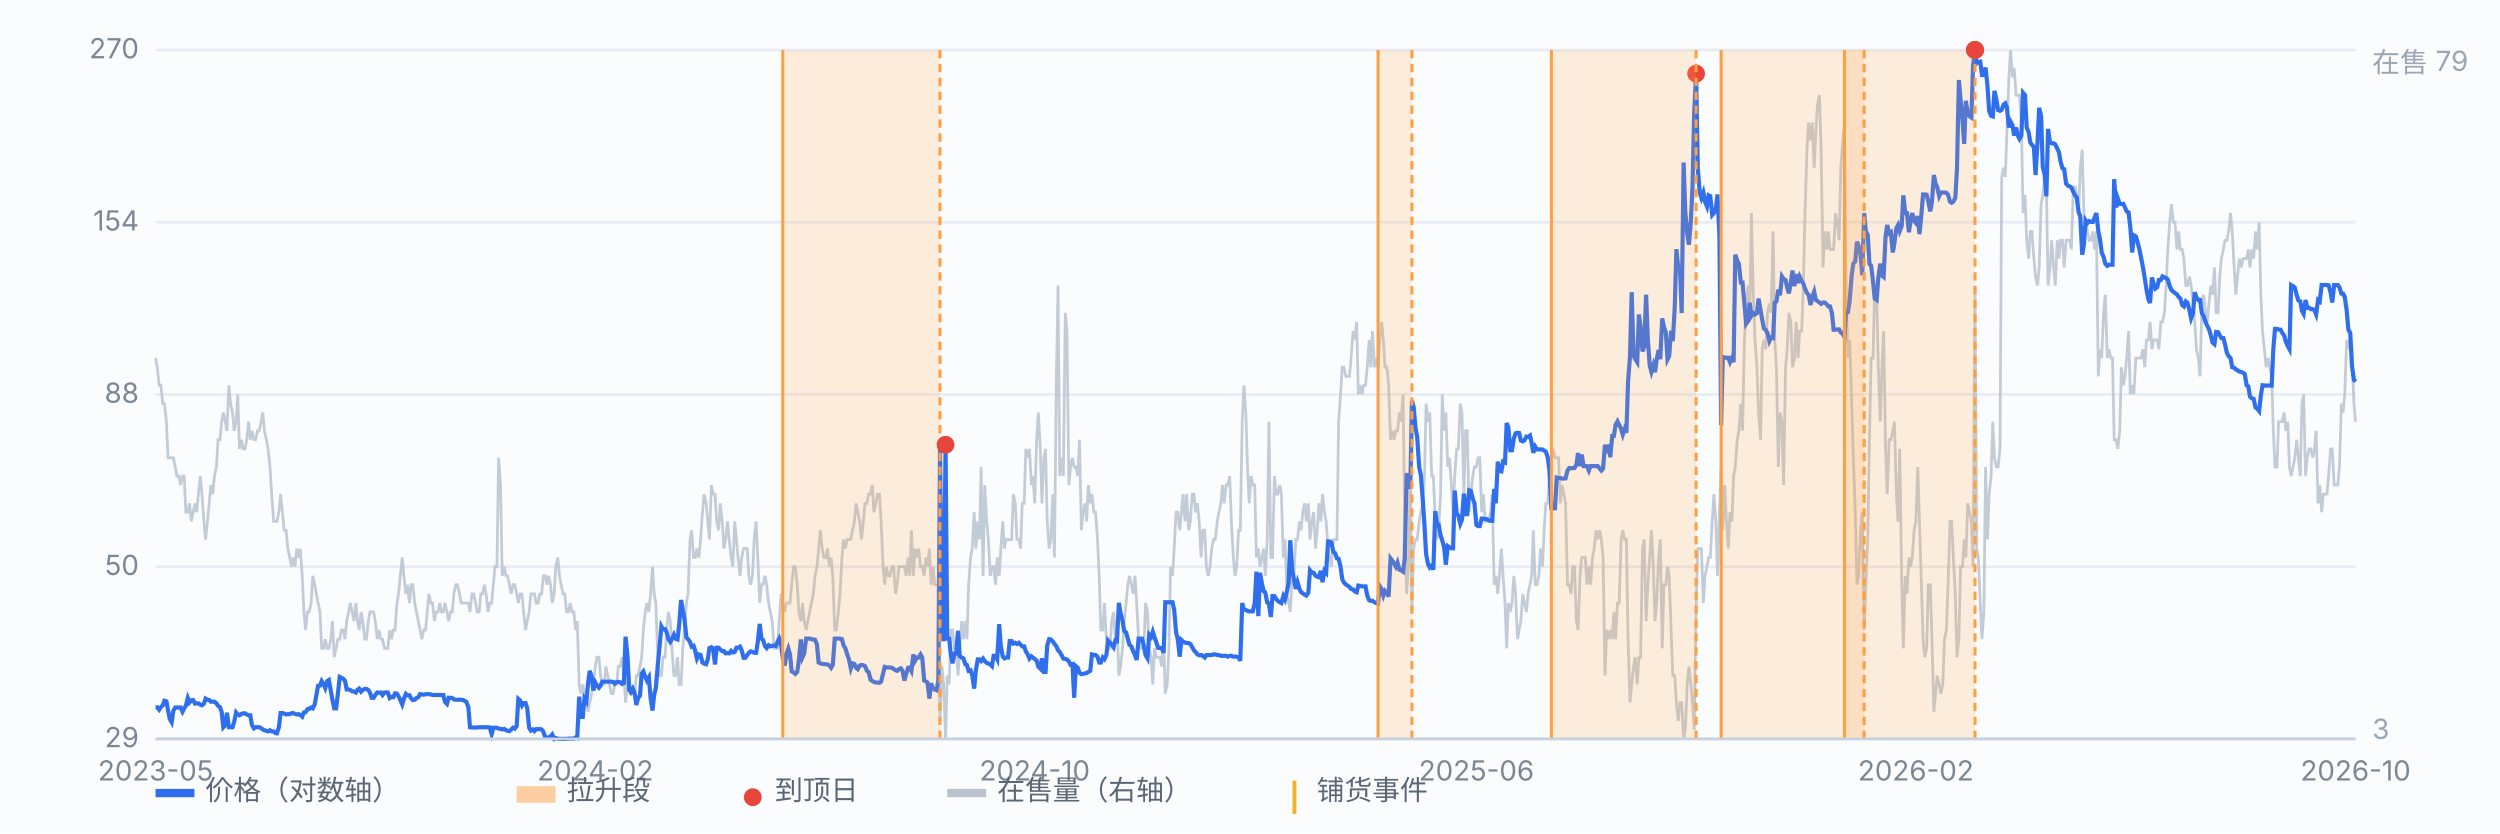
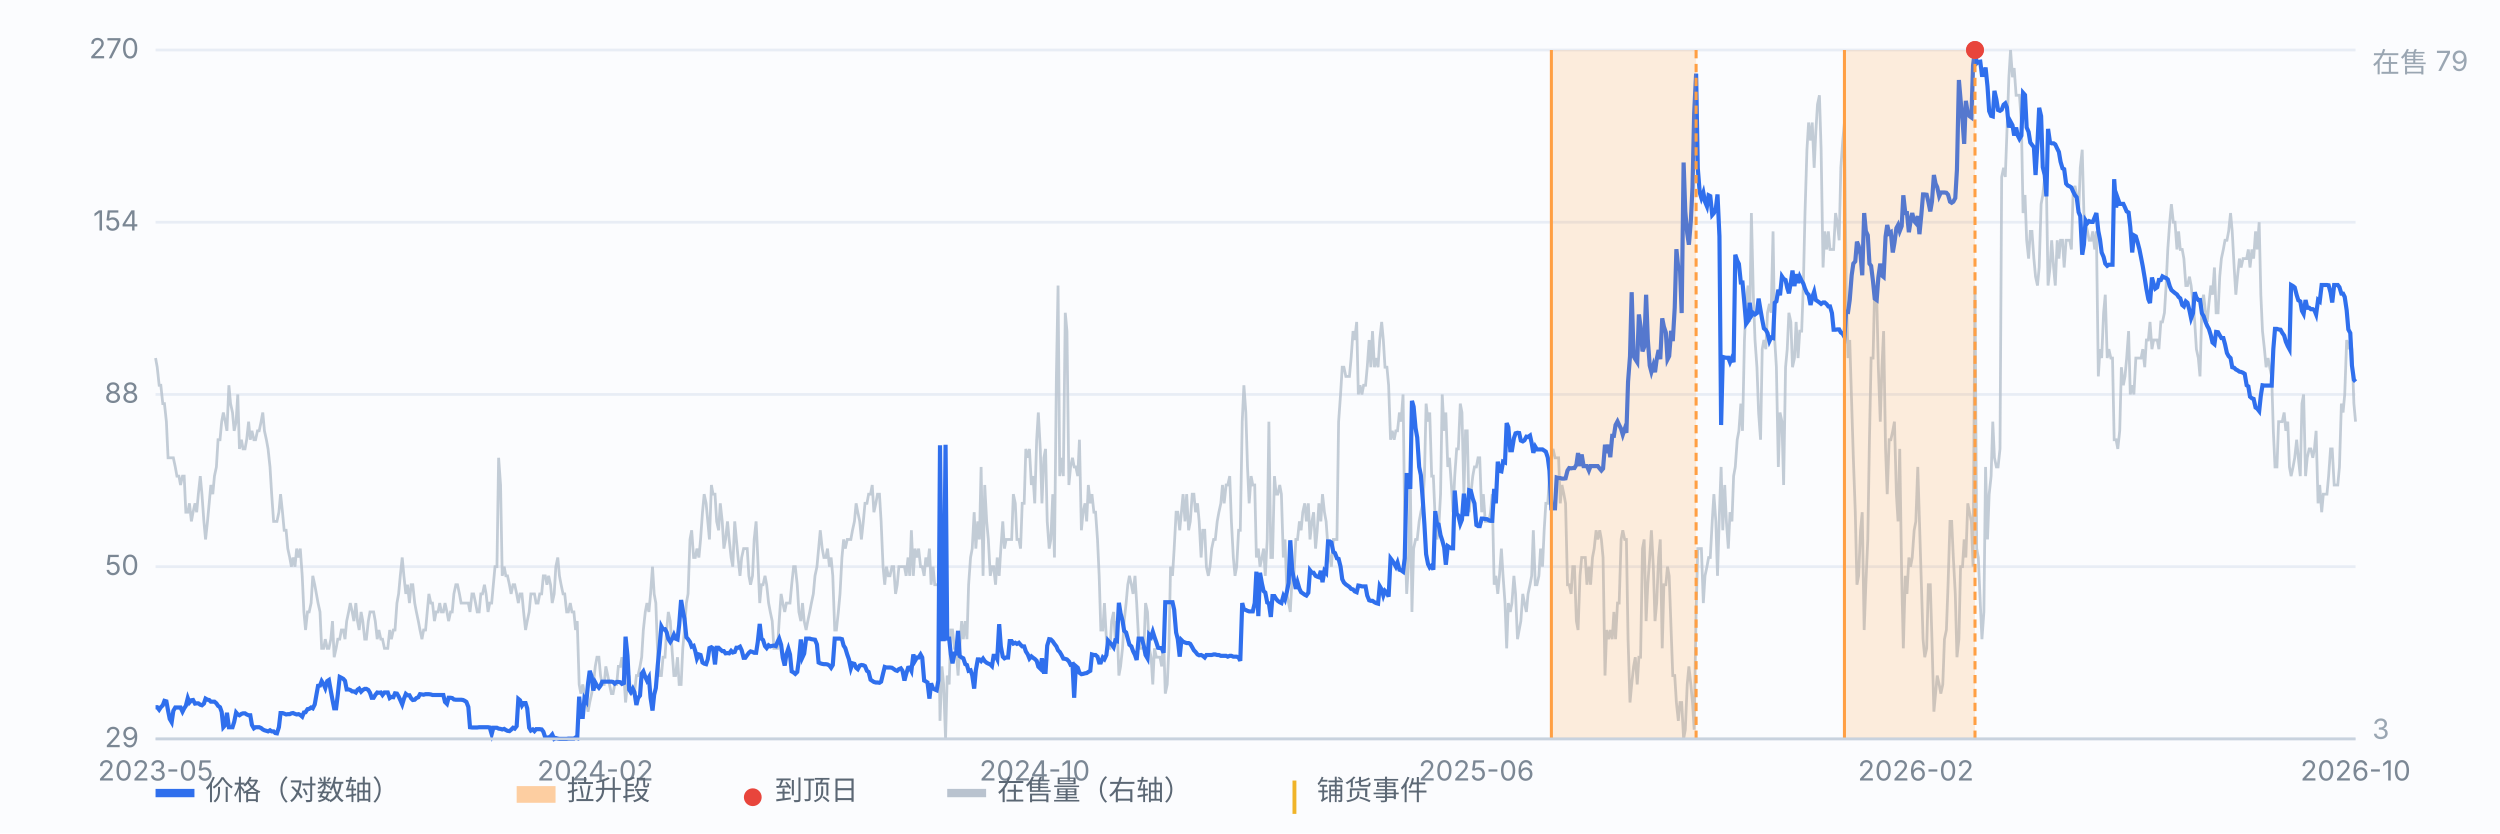
<svg xmlns="http://www.w3.org/2000/svg" viewBox="0 0 900 300" preserveAspectRatio="xMidYMid meet" style="width:100%;max-width:900px;height:auto;display:block" font-family="-apple-system,Segoe UI,Microsoft YaHei,sans-serif" font-size="10">
  <rect x="0" y="0" width="900" height="300" fill="#fbfcfe" />
  <line x1="56" y1="266.0" x2="848" y2="266.0" stroke="#e8edf5" stroke-width="1" />
  <text x="50" y="269.0" text-anchor="end" fill="#7b8794">29</text>
  <line x1="56" y1="204.0" x2="848" y2="204.0" stroke="#e8edf5" stroke-width="1" />
  <text x="50" y="207.0" text-anchor="end" fill="#7b8794">50</text>
  <line x1="56" y1="142.0" x2="848" y2="142.0" stroke="#e8edf5" stroke-width="1" />
  <text x="50" y="145.0" text-anchor="end" fill="#7b8794">88</text>
  <line x1="56" y1="80.0" x2="848" y2="80.0" stroke="#e8edf5" stroke-width="1" />
  <text x="50" y="83.0" text-anchor="end" fill="#7b8794">154</text>
  <line x1="56" y1="18.0" x2="848" y2="18.0" stroke="#e8edf5" stroke-width="1" />
  <text x="50" y="21.0" text-anchor="end" fill="#7b8794">270</text>
  <path d="M56.0 128.9 L56.6 132.2 L57.3 138.7 L57.9 138.7 L58.6 145.3 L59.2 145.3 L59.9 151.8 L60.5 164.8 L61.1 164.8 L61.8 164.8 L62.4 164.8 L63.1 168.1 L63.7 171.4 L64.4 171.4 L65.0 174.6 L65.7 171.4 L66.3 171.4 L66.9 184.4 L67.6 184.4 L68.2 181.2 L68.9 187.7 L69.5 184.4 L70.2 181.2 L70.8 184.4 L71.4 177.9 L72.1 171.4 L72.7 177.9 L73.4 187.7 L74.0 194.2 L74.7 187.7 L75.3 181.2 L75.9 174.6 L76.6 177.9 L77.2 171.4 L77.9 168.1 L78.5 158.3 L79.2 158.3 L79.8 151.8 L80.4 148.5 L81.1 151.8 L81.7 155.1 L82.4 138.7 L83.0 145.3 L83.7 148.5 L84.3 155.1 L85.0 151.8 L85.6 142.0 L86.2 161.6 L86.9 158.3 L87.5 161.6 L88.2 161.6 L88.8 158.3 L89.5 151.8 L90.1 158.3 L90.7 155.1 L91.4 158.3 L92.0 158.3 L92.7 155.1 L93.3 155.1 L94.0 151.8 L94.6 148.5 L95.2 155.1 L95.9 158.3 L96.5 161.6 L97.2 168.1 L97.8 177.9 L98.5 187.7 L99.1 187.7 L99.7 187.7 L100.4 184.4 L101.0 177.9 L101.7 184.4 L102.3 190.9 L103.0 190.9 L103.6 197.5 L104.3 200.7 L104.9 204.0 L105.5 200.7 L106.2 204.0 L106.8 197.5 L107.5 200.7 L108.1 197.5 L108.8 207.3 L109.4 220.3 L110.0 226.8 L110.7 220.3 L111.3 220.3 L112.0 217.1 L112.6 207.3 L113.3 210.5 L113.9 213.8 L114.5 217.1 L115.2 220.3 L115.8 233.4 L116.5 233.4 L117.1 230.1 L117.8 233.4 L118.4 233.4 L119.1 230.1 L119.7 223.6 L120.3 236.6 L121.0 233.4 L121.6 230.1 L122.3 230.1 L122.9 226.8 L123.6 226.8 L124.2 230.1 L124.8 223.6 L125.5 220.3 L126.1 217.1 L126.8 220.3 L127.4 223.6 L128.1 217.1 L128.7 223.6 L129.3 226.8 L130.0 220.3 L130.6 223.6 L131.3 230.1 L131.9 230.1 L132.6 223.6 L133.2 220.3 L133.8 220.3 L134.5 220.3 L135.1 223.6 L135.8 230.1 L136.4 226.8 L137.1 230.1 L137.7 230.1 L138.4 233.4 L139.0 233.4 L139.6 233.4 L140.3 226.8 L140.9 230.1 L141.6 226.8 L142.2 226.8 L142.9 217.1 L143.5 213.8 L144.1 207.3 L144.8 200.7 L145.4 207.3 L146.1 213.8 L146.7 210.5 L147.4 217.1 L148.0 210.5 L148.6 210.5 L149.3 217.1 L149.9 220.3 L150.6 223.6 L151.2 226.8 L151.9 230.1 L152.5 226.8 L153.2 226.8 L153.8 220.3 L154.4 213.8 L155.1 217.1 L155.7 217.1 L156.4 223.6 L157.0 220.3 L157.7 220.3 L158.3 217.1 L158.9 220.3 L159.6 220.3 L160.2 217.1 L160.9 220.3 L161.5 223.6 L162.2 220.3 L162.8 220.3 L163.4 213.8 L164.1 210.5 L164.7 210.5 L165.4 213.8 L166.0 217.1 L166.7 217.1 L167.3 217.1 L167.9 217.1 L168.6 217.1 L169.2 220.3 L169.9 213.8 L170.5 213.8 L171.2 217.1 L171.8 220.3 L172.5 220.3 L173.1 213.8 L173.7 213.8 L174.4 210.5 L175.0 213.8 L175.7 220.3 L176.3 217.1 L177.0 217.1 L177.6 210.5 L178.2 204.0 L178.9 204.0 L179.5 164.8 L180.2 174.6 L180.8 207.3 L181.5 204.0 L182.1 207.3 L182.7 207.3 L183.4 210.5 L184.0 213.8 L184.7 210.5 L185.3 210.5 L186.0 213.8 L186.6 217.1 L187.2 213.8 L187.9 213.8 L188.5 220.3 L189.2 226.8 L189.8 223.6 L190.5 220.3 L191.1 213.8 L191.8 213.8 L192.4 213.8 L193.0 217.1 L193.7 217.1 L194.3 213.8 L195.0 213.8 L195.6 207.3 L196.3 207.3 L196.9 210.5 L197.5 207.3 L198.2 210.5 L198.8 217.1 L199.5 213.8 L200.1 204.0 L200.8 200.7 L201.4 207.3 L202.0 210.5 L202.7 213.8 L203.3 213.8 L204.0 220.3 L204.6 220.3 L205.3 217.1 L205.9 220.3 L206.6 220.3 L207.2 226.8 L207.8 223.6 L208.5 246.4 L209.1 249.7 L209.8 246.4 L210.4 249.7 L211.1 252.9 L211.7 256.2 L212.3 252.9 L213.0 249.7 L213.6 246.4 L214.3 239.9 L214.9 236.6 L215.6 236.6 L216.2 243.2 L216.8 246.4 L217.5 246.4 L218.1 239.9 L218.8 243.2 L219.4 246.4 L220.1 249.7 L220.7 249.7 L221.3 246.4 L222.0 246.4 L222.6 239.9 L223.3 239.9 L223.9 236.6 L224.6 243.2 L225.2 252.9 L225.9 246.4 L226.5 243.2 L227.1 249.7 L227.8 249.7 L228.4 249.7 L229.1 243.2 L229.7 243.2 L230.4 239.9 L231.0 236.6 L231.6 226.8 L232.3 220.3 L232.9 217.1 L233.6 220.3 L234.2 213.8 L234.9 204.0 L235.5 213.8 L236.1 217.1 L236.8 236.6 L237.4 243.2 L238.1 243.2 L238.7 236.6 L239.4 236.6 L240.0 226.8 L240.6 220.3 L241.3 223.6 L241.9 233.4 L242.6 243.2 L243.2 243.2 L243.9 236.6 L244.5 246.4 L245.2 246.4 L245.8 233.4 L246.4 226.8 L247.1 217.1 L247.7 213.8 L248.4 194.2 L249.0 190.9 L249.7 200.7 L250.3 200.7 L250.9 197.5 L251.6 200.7 L252.2 194.2 L252.9 184.4 L253.5 177.9 L254.2 181.2 L254.8 187.7 L255.4 194.2 L256.1 174.6 L256.7 177.9 L257.4 177.9 L258.0 187.7 L258.7 190.9 L259.3 181.2 L260.0 187.7 L260.6 197.5 L261.2 194.2 L261.9 187.7 L262.5 194.2 L263.2 200.7 L263.8 204.0 L264.5 187.7 L265.1 194.2 L265.7 200.7 L266.4 207.3 L267.0 200.7 L267.7 197.5 L268.3 197.5 L269.0 197.5 L269.6 207.3 L270.2 210.5 L270.9 207.3 L271.5 194.2 L272.2 187.7 L272.8 200.7 L273.5 217.1 L274.1 210.5 L274.7 210.5 L275.4 207.3 L276.0 210.5 L276.7 217.1 L277.3 220.3 L278.0 223.6 L278.6 233.4 L279.3 233.4 L279.9 233.4 L280.5 223.6 L281.2 213.8 L281.8 217.1 L282.5 220.3 L283.1 217.1 L283.8 217.1 L284.4 217.1 L285.0 210.5 L285.7 204.0 L286.3 204.0 L287.0 210.5 L287.6 220.3 L288.3 223.6 L288.9 217.1 L289.5 223.6 L290.2 226.8 L290.8 223.6 L291.5 220.3 L292.1 217.1 L292.8 213.8 L293.4 207.3 L294.1 204.0 L294.7 197.5 L295.3 190.9 L296.0 197.5 L296.6 200.7 L297.3 200.7 L297.9 197.5 L298.6 204.0 L299.2 200.7 L299.8 207.3 L300.5 226.8 L301.1 226.8 L301.8 220.3 L302.4 213.8 L303.1 200.7 L303.7 194.2 L304.3 197.5 L305.0 194.2 L305.6 194.2 L306.3 194.2 L306.9 190.9 L307.6 187.7 L308.2 181.2 L308.8 184.4 L309.5 187.7 L310.1 194.2 L310.8 187.7 L311.4 181.2 L312.1 181.2 L312.7 177.9 L313.4 177.9 L314.0 174.6 L314.6 184.4 L315.3 181.2 L315.9 177.9 L316.6 177.9 L317.2 187.7 L317.9 204.0 L318.5 210.5 L319.1 204.0 L319.8 207.3 L320.4 207.3 L321.1 204.0 L321.7 204.0 L322.4 213.8 L323.0 210.5 L323.6 204.0 L324.3 204.0 L324.9 204.0 L325.6 204.0 L326.2 207.3 L326.9 200.7 L327.5 207.3 L328.1 190.9 L328.8 207.3 L329.4 197.5 L330.1 200.7 L330.7 197.5 L331.4 204.0 L332.0 204.0 L332.7 207.3 L333.3 200.7 L333.9 204.0 L334.6 197.5 L335.2 210.5 L335.9 204.0 L336.5 210.5 L337.2 210.5 L337.8 210.5 L338.4 259.5 L339.1 239.9 L339.7 246.4 L340.4 266.0 L341.0 243.2 L341.7 246.4 L342.3 226.8 L342.9 226.8 L343.6 233.4 L344.2 233.4 L344.9 243.2 L345.5 233.4 L346.2 223.6 L346.8 230.1 L347.5 223.6 L348.1 230.1 L348.7 210.5 L349.4 200.7 L350.0 197.5 L350.7 184.4 L351.3 197.5 L352.0 187.7 L352.6 194.2 L353.2 168.1 L353.9 207.3 L354.5 174.6 L355.2 187.7 L355.8 194.2 L356.5 207.3 L357.1 204.0 L357.7 204.0 L358.4 210.5 L359.0 200.7 L359.7 207.3 L360.3 197.5 L361.0 187.7 L361.6 197.5 L362.2 194.2 L362.9 194.2 L363.5 194.2 L364.2 194.2 L364.8 177.9 L365.5 181.2 L366.1 194.2 L366.8 194.2 L367.4 197.5 L368.0 181.2 L368.7 181.2 L369.3 161.6 L370.0 164.8 L370.6 161.6 L371.3 174.6 L371.9 171.4 L372.5 181.2 L373.2 158.3 L373.8 148.5 L374.5 161.6 L375.1 181.2 L375.8 164.8 L376.4 161.6 L377.0 187.7 L377.7 197.5 L378.3 194.2 L379.0 177.9 L379.6 200.7 L380.3 135.5 L380.9 102.8 L381.5 171.4 L382.2 164.8 L382.8 171.4 L383.5 112.6 L384.1 119.2 L384.8 174.6 L385.4 168.1 L386.1 164.8 L386.7 168.1 L387.3 168.1 L388.0 171.4 L388.6 158.3 L389.3 190.9 L389.9 184.4 L390.6 181.2 L391.2 187.7 L391.8 174.6 L392.5 181.2 L393.1 177.9 L393.8 184.4 L394.4 184.4 L395.1 194.2 L395.7 207.3 L396.3 226.8 L397.0 226.8 L397.6 217.1 L398.3 230.1 L398.9 233.4 L399.6 233.4 L400.2 223.6 L400.9 220.3 L401.5 230.1 L402.1 223.6 L402.8 243.2 L403.4 239.9 L404.1 233.4 L404.7 223.6 L405.4 217.1 L406.0 210.5 L406.6 207.3 L407.3 210.5 L407.9 213.8 L408.6 207.3 L409.2 217.1 L409.9 230.1 L410.5 233.4 L411.1 233.4 L411.8 233.4 L412.4 217.1 L413.1 220.3 L413.7 233.4 L414.4 236.6 L415.0 246.4 L415.6 233.4 L416.3 236.6 L416.9 236.6 L417.6 236.6 L418.2 239.9 L418.9 230.1 L419.5 249.7 L420.2 246.4 L420.8 233.4 L421.4 204.0 L422.1 207.3 L422.7 197.5 L423.4 184.4 L424.0 184.4 L424.7 190.9 L425.3 184.4 L425.9 177.9 L426.6 187.7 L427.2 177.9 L427.9 190.9 L428.5 187.7 L429.2 177.9 L429.8 177.9 L430.4 184.4 L431.1 181.2 L431.7 187.7 L432.4 200.7 L433.0 190.9 L433.7 190.9 L434.3 204.0 L435.0 207.3 L435.6 204.0 L436.2 197.5 L436.9 194.2 L437.5 194.2 L438.2 187.7 L438.8 184.4 L439.5 181.2 L440.1 174.6 L440.7 181.2 L441.4 174.6 L442.0 174.6 L442.7 171.4 L443.3 187.7 L444.0 200.7 L444.6 207.3 L445.2 204.0 L445.9 190.9 L446.5 190.9 L447.2 151.8 L447.8 138.7 L448.5 148.5 L449.1 168.1 L449.7 181.2 L450.4 171.4 L451.0 174.6 L451.7 174.6 L452.3 200.7 L453.0 197.5 L453.6 204.0 L454.3 200.7 L454.9 197.5 L455.5 207.3 L456.2 194.2 L456.8 151.8 L457.5 200.7 L458.1 200.7 L458.8 171.4 L459.4 177.9 L460.0 177.9 L460.7 174.6 L461.3 177.9 L462.0 200.7 L462.6 194.2 L463.3 213.8 L463.9 217.1 L464.5 220.3 L465.2 207.3 L465.8 207.3 L466.5 194.2 L467.1 194.2 L467.8 187.7 L468.4 190.9 L469.0 184.4 L469.7 181.2 L470.3 187.7 L471.0 181.2 L471.6 194.2 L472.3 187.7 L472.9 184.4 L473.6 197.5 L474.2 190.9 L474.8 181.2 L475.5 187.7 L476.1 177.9 L476.8 184.4 L477.4 187.7 L478.1 197.5 L478.7 200.7 L479.3 204.0 L480.0 194.2 L480.6 194.2 L481.3 194.2 L481.9 151.8 L482.6 142.0 L483.2 132.2 L483.8 132.2 L484.5 135.5 L485.1 135.5 L485.8 135.5 L486.4 128.9 L487.1 119.2 L487.7 122.4 L488.4 115.9 L489.0 142.0 L489.6 138.7 L490.3 142.0 L490.9 138.7 L491.6 138.7 L492.2 132.2 L492.9 122.4 L493.5 132.2 L494.1 119.2 L494.8 132.2 L495.4 128.9 L496.1 132.2 L496.7 122.4 L497.4 115.9 L498.0 122.4 L498.6 132.2 L499.3 132.2 L499.9 138.7 L500.6 158.3 L501.2 155.1 L501.9 158.3 L502.5 155.1 L503.1 155.1 L503.8 148.5 L504.4 151.8 L505.1 142.0 L505.7 187.7 L506.4 213.8 L507.0 204.0 L507.7 171.4 L508.3 220.3 L508.9 197.5 L509.6 194.2 L510.2 194.2 L510.9 187.7 L511.5 184.4 L512.2 181.2 L512.8 171.4 L513.4 145.3 L514.1 151.8 L514.7 148.5 L515.4 171.4 L516.0 171.4 L516.7 187.7 L517.3 194.2 L517.9 190.9 L518.6 177.9 L519.2 142.0 L519.9 155.1 L520.5 148.5 L521.2 168.1 L521.8 164.8 L522.5 174.6 L523.1 184.4 L523.7 171.4 L524.4 161.6 L525.0 161.6 L525.7 145.3 L526.3 148.5 L527.0 177.9 L527.6 155.1 L528.2 155.1 L528.9 184.4 L529.5 177.9 L530.2 171.4 L530.8 168.1 L531.5 168.1 L532.1 164.8 L532.7 164.8 L533.4 184.4 L534.0 177.9 L534.7 187.7 L535.3 187.7 L536.0 187.7 L536.6 184.4 L537.2 177.9 L537.9 210.5 L538.5 207.3 L539.2 213.8 L539.8 207.3 L540.5 197.5 L541.1 207.3 L541.8 217.1 L542.4 233.4 L543.0 217.1 L543.7 220.3 L544.3 217.1 L545.0 207.3 L545.6 213.8 L546.3 230.1 L546.9 226.8 L547.5 223.6 L548.2 213.8 L548.8 217.1 L549.5 220.3 L550.1 213.8 L550.8 210.5 L551.4 207.3 L552.0 190.9 L552.7 210.5 L553.3 210.5 L554.0 207.3 L554.6 197.5 L555.3 204.0 L555.9 190.9 L556.5 181.2 L557.2 181.2 L557.8 171.4 L558.5 164.8 L559.1 161.6 L559.8 164.8 L560.4 164.8 L561.1 164.8 L561.7 181.2 L562.3 174.6 L563.0 177.9 L563.6 181.2 L564.3 210.5 L564.9 210.5 L565.6 213.8 L566.2 204.0 L566.8 204.0 L567.5 223.6 L568.1 226.8 L568.8 207.3 L569.4 200.7 L570.1 200.7 L570.7 200.7 L571.3 210.5 L572.0 204.0 L572.6 210.5 L573.3 200.7 L573.9 197.5 L574.6 190.9 L575.2 194.2 L575.9 190.9 L576.5 194.2 L577.1 200.7 L577.8 243.2 L578.4 226.8 L579.1 230.1 L579.7 226.8 L580.4 230.1 L581.0 220.3 L581.6 230.1 L582.3 217.1 L582.9 217.1 L583.6 194.2 L584.2 190.9 L584.9 194.2 L585.5 194.2 L586.1 230.1 L586.8 252.9 L587.4 246.4 L588.1 239.9 L588.7 236.6 L589.4 246.4 L590.0 236.6 L590.6 236.6 L591.3 197.5 L591.9 194.2 L592.6 223.6 L593.2 210.5 L593.9 200.7 L594.5 190.9 L595.2 204.0 L595.8 223.6 L596.4 217.1 L597.1 200.7 L597.7 194.2 L598.4 233.4 L599.0 210.5 L599.7 210.5 L600.3 204.0 L600.9 207.3 L601.6 226.8 L602.2 243.2 L602.9 243.2 L603.5 252.9 L604.2 259.5 L604.8 252.9 L605.4 252.9 L606.1 266.0 L606.7 262.7 L607.4 246.4 L608.0 239.9 L608.7 246.4 L609.3 252.9 L609.9 262.7 L610.6 220.3 L611.2 197.5 L611.9 197.5 L612.5 197.5 L613.2 217.1 L613.8 207.3 L614.5 204.0 L615.1 200.7 L615.7 200.7 L616.4 187.7 L617.0 177.9 L617.7 187.7 L618.3 207.3 L619.0 184.4 L619.6 168.1 L620.2 190.9 L620.9 174.6 L621.5 187.7 L622.2 197.5 L622.8 184.4 L623.5 187.7 L624.1 171.4 L624.7 168.1 L625.4 158.3 L626.0 155.1 L626.7 145.3 L627.3 155.1 L628.0 122.4 L628.6 109.4 L629.3 102.8 L629.9 115.9 L630.5 76.7 L631.2 106.1 L631.8 122.4 L632.5 132.2 L633.1 148.5 L633.8 158.3 L634.4 125.7 L635.0 122.4 L635.7 125.7 L636.3 112.6 L637.0 109.4 L637.6 112.6 L638.3 83.3 L638.9 122.4 L639.5 132.2 L640.2 168.1 L640.8 148.5 L641.5 151.8 L642.1 174.6 L642.8 132.2 L643.4 125.7 L644.0 112.6 L644.7 115.9 L645.3 132.2 L646.0 128.9 L646.6 115.9 L647.3 128.9 L647.9 119.2 L648.6 119.2 L649.2 102.8 L649.8 76.7 L650.5 53.9 L651.1 44.1 L651.8 50.6 L652.4 44.1 L653.1 60.4 L653.7 47.4 L654.3 37.6 L655.0 34.3 L655.6 53.9 L656.3 96.3 L656.9 83.3 L657.6 89.8 L658.2 83.3 L658.8 89.8 L659.5 89.8 L660.1 89.8 L660.8 76.7 L661.4 80.0 L662.1 86.5 L662.7 60.4 L663.4 50.6 L664.0 44.1 L664.6 102.8 L665.3 128.9 L665.9 122.4 L666.6 145.3 L667.2 164.8 L667.9 184.4 L668.5 210.5 L669.1 207.3 L669.8 190.9 L670.4 184.4 L671.1 226.8 L671.7 210.5 L672.4 194.2 L673.0 158.3 L673.6 128.9 L674.3 128.9 L674.9 102.8 L675.6 106.1 L676.2 132.2 L676.9 151.8 L677.5 132.2 L678.1 119.2 L678.8 161.6 L679.4 177.9 L680.1 158.3 L680.7 158.3 L681.4 155.1 L682.0 151.8 L682.7 177.9 L683.3 187.7 L683.9 161.6 L684.6 207.3 L685.2 233.4 L685.9 207.3 L686.5 213.8 L687.2 200.7 L687.8 204.0 L688.4 200.7 L689.1 190.9 L689.7 187.7 L690.4 168.1 L691.0 187.7 L691.7 210.5 L692.3 230.1 L692.9 236.6 L693.6 233.4 L694.2 210.5 L694.9 210.5 L695.5 230.1 L696.2 256.2 L696.8 249.7 L697.4 243.2 L698.1 246.4 L698.7 249.7 L699.4 246.4 L700.0 230.1 L700.7 226.8 L701.3 210.5 L702.0 187.7 L702.6 187.7 L703.2 200.7 L703.9 213.8 L704.5 236.6 L705.2 230.1 L705.8 204.0 L706.5 204.0 L707.1 194.2 L707.7 200.7 L708.4 181.2 L709.0 184.4 L709.7 187.7 L710.3 204.0 L711.0 102.8 L711.6 197.5 L712.2 200.7 L712.9 217.1 L713.5 230.1 L714.2 220.3 L714.8 168.1 L715.5 194.2 L716.1 177.9 L716.8 171.4 L717.4 151.8 L718.0 164.8 L718.7 168.1 L719.3 168.1 L720.0 161.6 L720.6 63.7 L721.3 60.4 L721.9 63.7 L722.5 47.4 L723.2 27.8 L723.8 18.0 L724.5 27.8 L725.1 24.5 L725.8 34.3 L726.4 34.3 L727.0 34.3 L727.7 44.1 L728.3 76.7 L729.0 70.2 L729.6 86.5 L730.3 93.1 L730.9 83.3 L731.5 83.3 L732.2 93.1 L732.8 99.6 L733.5 102.8 L734.1 96.3 L734.8 73.5 L735.4 70.2 L736.1 63.7 L736.7 66.9 L737.3 102.8 L738.0 96.3 L738.6 86.5 L739.3 96.3 L739.9 102.8 L740.6 86.5 L741.2 93.1 L741.8 86.5 L742.5 86.5 L743.1 96.3 L743.8 86.5 L744.4 86.5 L745.1 86.5 L745.7 89.8 L746.3 70.2 L747.0 66.9 L747.6 70.2 L748.3 76.7 L748.9 60.4 L749.6 53.9 L750.2 76.7 L750.8 80.0 L751.5 83.3 L752.1 86.5 L752.8 86.5 L753.4 83.3 L754.1 89.8 L754.7 83.3 L755.4 135.5 L756.0 125.7 L756.6 128.9 L757.3 112.6 L757.9 106.1 L758.6 128.9 L759.2 125.7 L759.9 128.9 L760.5 128.9 L761.1 158.3 L761.8 158.3 L762.4 161.6 L763.1 155.1 L763.7 132.2 L764.4 138.7 L765.0 135.5 L765.6 128.9 L766.3 119.2 L766.9 142.0 L767.6 138.7 L768.2 142.0 L768.9 128.9 L769.5 128.9 L770.2 128.9 L770.8 128.9 L771.4 125.7 L772.1 132.2 L772.7 122.4 L773.4 122.4 L774.0 115.9 L774.7 125.7 L775.3 122.4 L775.9 122.4 L776.6 122.4 L777.2 125.7 L777.9 115.9 L778.5 115.9 L779.2 112.6 L779.8 102.8 L780.4 89.8 L781.1 80.0 L781.7 73.5 L782.4 80.0 L783.0 80.0 L783.7 89.8 L784.3 83.3 L784.9 89.8 L785.6 89.8 L786.2 93.1 L786.9 102.8 L787.5 102.8 L788.2 99.6 L788.8 102.8 L789.5 109.4 L790.1 115.9 L790.7 125.7 L791.4 128.9 L792.0 135.5 L792.7 109.4 L793.3 106.1 L794.0 112.6 L794.6 115.9 L795.2 109.4 L795.9 102.8 L796.5 106.1 L797.2 96.3 L797.8 112.6 L798.5 112.6 L799.1 99.6 L799.7 93.1 L800.4 89.8 L801.0 86.5 L801.7 86.5 L802.3 83.3 L803.0 76.7 L803.6 83.3 L804.3 96.3 L804.9 106.1 L805.5 99.6 L806.2 93.1 L806.8 96.3 L807.5 93.1 L808.1 93.1 L808.8 93.1 L809.4 89.8 L810.0 96.3 L810.7 89.8 L811.3 93.1 L812.0 83.3 L812.6 89.8 L813.3 80.0 L813.9 106.1 L814.5 119.2 L815.2 125.7 L815.8 132.2 L816.5 128.9 L817.1 132.2 L817.8 135.5 L818.4 155.1 L819.0 168.1 L819.7 168.1 L820.3 151.8 L821.0 151.8 L821.6 151.8 L822.3 148.5 L822.9 155.1 L823.6 151.8 L824.2 168.1 L824.8 171.4 L825.5 168.1 L826.1 164.8 L826.8 158.3 L827.4 164.8 L828.1 171.4 L828.7 145.3 L829.3 142.0 L830.0 171.4 L830.6 164.8 L831.3 161.6 L831.9 161.6 L832.6 164.8 L833.2 161.6 L833.8 155.1 L834.5 181.2 L835.1 174.6 L835.8 184.4 L836.4 177.9 L837.1 177.9 L837.7 177.9 L838.3 171.4 L839.0 161.6 L839.6 161.6 L840.3 174.6 L840.9 174.6 L841.6 174.6 L842.2 168.1 L842.9 145.3 L843.5 148.5 L844.1 142.0 L844.8 122.4 L845.4 125.7 L846.1 122.4 L846.7 125.7 L847.4 145.3 L848.0 151.8" fill="none" stroke="#b9c3cf" stroke-width="1" opacity="0.85" />
  <text x="854" y="26" fill="#9aa6b2">在售 79</text>
  <text x="854" y="266" fill="#9aa6b2">3</text>
  <path d="M56.0 254.6 L56.6 254.6 L57.3 255.5 L57.9 254.6 L58.6 253.9 L59.2 252.3 L59.9 252.5 L60.5 255.8 L61.1 258.8 L61.8 260.0 L62.4 255.9 L63.1 254.7 L63.7 254.7 L64.4 254.7 L65.0 254.7 L65.7 256.2 L66.3 255.0 L66.9 254.1 L67.6 251.3 L68.2 252.9 L68.9 252.1 L69.5 252.0 L70.2 253.3 L70.8 253.2 L71.4 253.2 L72.1 253.7 L72.7 253.9 L73.4 253.3 L74.0 251.5 L74.7 251.9 L75.3 252.0 L75.9 252.6 L76.6 252.6 L77.2 252.6 L77.9 253.2 L78.5 254.1 L79.2 254.6 L79.8 256.3 L80.4 261.8 L81.1 261.0 L81.7 256.6 L82.4 261.8 L83.0 261.8 L83.7 261.8 L84.3 259.9 L85.0 256.5 L85.6 257.2 L86.2 257.5 L86.9 257.0 L87.5 256.8 L88.2 256.8 L88.8 257.2 L89.5 257.5 L90.1 257.5 L90.7 261.0 L91.4 262.2 L92.0 261.8 L92.7 261.8 L93.3 261.8 L94.0 262.1 L94.6 262.6 L95.2 262.9 L95.9 263.1 L96.5 263.3 L97.2 262.9 L97.8 263.3 L98.5 263.3 L99.1 263.9 L99.7 264.0 L100.4 261.8 L101.0 256.7 L101.7 256.7 L102.3 256.9 L103.0 257.2 L103.6 257.1 L104.3 257.1 L104.9 256.8 L105.5 256.7 L106.2 257.0 L106.8 257.2 L107.5 257.1 L108.1 257.4 L108.8 258.0 L109.4 256.5 L110.0 256.4 L110.7 255.3 L111.3 255.2 L112.0 254.7 L112.6 255.0 L113.3 253.6 L113.9 250.2 L114.5 246.9 L115.2 246.8 L115.8 245.2 L116.5 246.3 L117.1 247.7 L117.8 245.2 L118.4 244.8 L119.1 248.8 L119.7 252.0 L120.3 255.0 L121.0 255.0 L121.6 250.1 L122.3 243.7 L122.9 244.0 L123.6 244.4 L124.2 245.1 L124.8 248.2 L125.5 248.2 L126.1 248.4 L126.8 248.9 L127.4 248.9 L128.1 249.3 L128.7 248.3 L129.3 247.9 L130.0 249.0 L130.6 248.4 L131.3 248.0 L131.9 248.0 L132.6 248.4 L133.2 249.4 L133.8 251.2 L134.5 251.2 L135.1 250.2 L135.8 249.3 L136.4 249.4 L137.1 249.3 L137.7 250.2 L138.4 249.3 L139.0 249.3 L139.6 249.3 L140.3 251.3 L140.9 250.9 L141.6 251.0 L142.2 249.6 L142.9 249.7 L143.5 250.7 L144.1 252.0 L144.8 253.6 L145.4 251.6 L146.1 249.8 L146.7 250.3 L147.4 250.3 L148.0 251.4 L148.6 252.0 L149.3 251.9 L149.9 251.3 L150.6 251.0 L151.2 249.9 L151.9 250.0 L152.5 250.1 L153.2 249.9 L153.8 249.9 L154.4 249.9 L155.1 250.0 L155.7 250.2 L156.4 250.2 L157.0 250.2 L157.7 250.2 L158.3 250.2 L158.9 250.2 L159.6 250.2 L160.2 252.7 L160.9 253.4 L161.5 251.2 L162.2 251.2 L162.8 251.3 L163.4 251.8 L164.1 251.9 L164.7 251.9 L165.4 251.9 L166.0 251.9 L166.7 252.0 L167.3 252.3 L167.9 252.7 L168.6 254.5 L169.2 261.8 L169.9 261.9 L170.5 261.9 L171.2 261.9 L171.8 261.9 L172.5 261.8 L173.1 261.8 L173.7 261.8 L174.4 261.8 L175.0 261.8 L175.7 261.8 L176.3 261.9 L177.0 264.3 L177.6 262.0 L178.2 262.0 L178.9 262.0 L179.5 262.3 L180.2 262.4 L180.8 262.6 L181.5 262.4 L182.1 262.8 L182.7 263.1 L183.4 263.2 L184.0 262.7 L184.7 262.0 L185.3 262.3 L186.0 261.4 L186.6 251.6 L187.2 252.1 L187.9 254.0 L188.5 253.1 L189.2 253.1 L189.8 255.0 L190.5 262.0 L191.1 263.0 L191.8 262.6 L192.4 263.2 L193.0 262.5 L193.7 262.5 L194.3 262.5 L195.0 262.6 L195.6 263.4 L196.3 265.5 L196.9 265.5 L197.5 265.5 L198.2 265.1 L198.8 264.4 L199.5 266.0 L200.1 265.7 L200.8 265.9 L201.4 266.0 L202.0 266.0 L202.7 266.0 L203.3 266.0 L204.0 266.0 L204.6 265.9 L205.3 265.9 L205.9 265.9 L206.6 265.9 L207.2 265.5 L207.8 265.7 L208.5 250.8 L209.1 258.1 L209.8 258.1 L210.4 251.4 L211.1 252.5 L211.7 246.0 L212.3 241.5 L213.0 243.6 L213.6 248.6 L214.3 245.7 L214.9 246.8 L215.6 247.6 L216.2 246.8 L216.8 245.4 L217.5 245.4 L218.1 245.4 L218.8 245.4 L219.4 245.4 L220.1 245.4 L220.7 245.5 L221.3 246.1 L222.0 245.5 L222.6 245.5 L223.3 245.6 L223.9 246.2 L224.6 245.9 L225.2 229.2 L225.9 236.1 L226.5 248.3 L227.1 249.2 L227.8 247.9 L228.4 249.2 L229.1 253.8 L229.7 251.3 L230.4 250.4 L231.0 242.5 L231.6 241.7 L232.3 243.7 L232.9 245.0 L233.6 243.8 L234.2 251.2 L234.9 255.8 L235.5 250.1 L236.1 247.7 L236.8 239.4 L237.4 233.2 L238.1 225.5 L238.7 226.6 L239.4 226.5 L240.0 227.6 L240.6 230.0 L241.3 231.1 L241.9 230.1 L242.6 228.5 L243.2 229.9 L243.9 230.2 L244.5 225.0 L245.2 216.0 L245.8 219.7 L246.4 222.7 L247.1 229.4 L247.7 230.1 L248.4 231.1 L249.0 232.8 L249.7 232.5 L250.3 234.4 L250.9 237.1 L251.6 235.6 L252.2 235.8 L252.9 238.5 L253.5 238.9 L254.2 239.1 L254.8 237.3 L255.4 233.3 L256.1 233.0 L256.7 233.4 L257.4 239.2 L258.0 233.2 L258.7 233.2 L259.3 233.8 L260.0 234.4 L260.6 234.4 L261.2 235.2 L261.9 235.1 L262.5 235.2 L263.2 234.3 L263.8 234.9 L264.5 234.7 L265.1 233.2 L265.7 233.2 L266.4 232.8 L267.0 234.1 L267.7 236.8 L268.3 236.8 L269.0 235.8 L269.6 235.0 L270.2 234.5 L270.9 234.7 L271.5 235.0 L272.2 235.0 L272.8 231.1 L273.5 224.6 L274.1 229.9 L274.7 230.4 L275.4 232.6 L276.0 233.3 L276.7 232.3 L277.3 232.7 L278.0 232.5 L278.6 232.4 L279.3 232.6 L279.9 231.1 L280.5 229.9 L281.2 232.1 L281.8 236.8 L282.5 239.6 L283.1 235.6 L283.8 233.5 L284.4 235.6 L285.0 241.7 L285.7 242.1 L286.3 242.6 L287.0 241.9 L287.6 237.6 L288.3 230.2 L288.9 236.6 L289.5 235.3 L290.2 229.9 L290.8 229.9 L291.5 229.9 L292.1 230.1 L292.8 230.2 L293.4 230.3 L294.1 232.0 L294.7 238.5 L295.3 238.8 L296.0 239.0 L296.6 239.1 L297.3 239.1 L297.9 239.2 L298.6 239.6 L299.2 240.4 L299.8 239.4 L300.5 229.9 L301.1 229.9 L301.8 229.9 L302.4 229.9 L303.1 230.1 L303.7 232.4 L304.3 233.3 L305.0 235.6 L305.6 237.3 L306.3 240.6 L306.9 238.8 L307.6 239.0 L308.2 240.4 L308.8 240.9 L309.5 239.6 L310.1 239.4 L310.8 239.5 L311.4 239.8 L312.1 241.5 L312.7 241.9 L313.4 244.7 L314.0 245.1 L314.6 245.5 L315.3 245.7 L315.9 245.7 L316.6 245.8 L317.2 245.4 L317.9 242.5 L318.5 240.1 L319.1 240.3 L319.8 240.3 L320.4 240.3 L321.1 240.4 L321.7 240.8 L322.4 241.3 L323.0 241.5 L323.6 240.9 L324.3 240.6 L324.9 241.5 L325.6 245.0 L326.2 242.7 L326.9 240.4 L327.5 240.3 L328.1 241.5 L328.8 235.6 L329.4 237.9 L330.1 236.7 L330.7 236.7 L331.4 235.6 L332.0 236.7 L332.7 245.0 L333.3 245.3 L333.9 245.7 L334.6 251.5 L335.2 246.0 L335.9 247.9 L336.5 248.2 L337.2 248.5 L337.8 245.0 L338.4 160.3 L339.1 230.1 L339.7 230.1 L340.4 160.1 L341.0 229.9 L341.7 229.9 L342.3 235.6 L342.9 238.8 L343.6 235.3 L344.2 235.3 L344.9 227.1 L345.5 236.2 L346.2 236.7 L346.8 237.0 L347.5 239.1 L348.1 239.4 L348.7 241.5 L349.4 241.3 L350.0 243.1 L350.7 247.9 L351.3 241.3 L352.0 237.4 L352.6 237.4 L353.2 238.0 L353.9 237.1 L354.5 238.0 L355.2 238.6 L355.8 238.9 L356.5 239.2 L357.1 239.8 L357.7 236.1 L358.4 236.1 L359.0 237.3 L359.7 224.7 L360.3 232.7 L361.0 236.4 L361.6 237.0 L362.2 236.7 L362.9 236.7 L363.5 230.8 L364.2 230.8 L364.8 231.7 L365.5 231.4 L366.1 231.8 L366.8 231.4 L367.4 232.1 L368.0 232.7 L368.7 232.7 L369.3 234.5 L370.0 235.6 L370.6 237.1 L371.3 236.3 L371.9 236.8 L372.5 237.2 L373.2 237.9 L373.8 240.0 L374.5 240.7 L375.1 237.0 L375.8 241.9 L376.4 241.9 L377.0 232.4 L377.7 230.1 L378.3 230.2 L379.0 230.9 L379.6 231.8 L380.3 232.7 L380.9 234.1 L381.5 234.7 L382.2 235.9 L382.8 237.1 L383.5 237.2 L384.1 237.4 L384.8 238.1 L385.4 239.3 L386.1 239.1 L386.7 251.2 L387.3 239.8 L388.0 240.4 L388.6 242.2 L389.3 242.7 L389.9 242.6 L390.6 242.4 L391.2 242.3 L391.8 241.9 L392.5 241.5 L393.1 235.6 L393.8 235.8 L394.4 235.8 L395.1 236.4 L395.7 238.5 L396.3 238.5 L397.0 236.7 L397.6 237.3 L398.3 235.8 L398.9 230.6 L399.6 231.4 L400.2 232.0 L400.9 233.0 L401.5 230.6 L402.1 230.8 L402.8 217.0 L403.4 220.8 L404.1 223.4 L404.7 227.1 L405.4 227.7 L406.0 229.9 L406.6 232.1 L407.3 232.7 L407.9 234.4 L408.6 235.8 L409.2 237.6 L409.9 229.9 L410.5 229.9 L411.1 229.9 L411.8 232.7 L412.4 235.8 L413.1 237.0 L413.7 228.5 L414.4 229.3 L415.0 227.4 L415.6 229.3 L416.3 231.3 L416.9 233.2 L417.6 233.3 L418.2 233.3 L418.9 235.0 L419.5 216.8 L420.2 216.8 L420.8 216.8 L421.4 216.8 L422.1 216.8 L422.7 219.5 L423.4 227.7 L424.0 230.1 L424.7 236.4 L425.3 230.4 L425.9 231.0 L426.6 231.3 L427.2 231.5 L427.9 231.5 L428.5 231.8 L429.2 233.0 L429.8 234.1 L430.4 234.7 L431.1 235.6 L431.7 235.9 L432.4 235.8 L433.0 236.1 L433.7 236.7 L434.3 235.8 L435.0 235.8 L435.6 235.8 L436.2 235.8 L436.9 235.6 L437.5 235.6 L438.2 235.8 L438.8 235.8 L439.5 236.1 L440.1 236.1 L440.7 236.1 L441.4 236.1 L442.0 236.4 L442.7 236.1 L443.3 236.1 L444.0 236.4 L444.6 236.4 L445.2 236.4 L445.9 236.7 L446.5 237.9 L447.2 217.1 L447.8 219.4 L448.5 219.6 L449.1 219.9 L449.7 220.1 L450.4 220.1 L451.0 220.1 L451.7 217.1 L452.3 205.8 L453.0 221.8 L453.6 206.2 L454.3 210.1 L454.9 212.8 L455.5 213.3 L456.2 216.9 L456.8 217.2 L457.5 222.1 L458.1 214.6 L458.8 214.6 L459.4 215.6 L460.0 216.3 L460.7 216.8 L461.3 217.1 L462.0 214.6 L462.6 215.8 L463.3 212.9 L463.9 209.9 L464.5 194.5 L465.2 205.3 L465.8 208.5 L466.5 212.0 L467.1 209.6 L467.8 212.0 L468.4 213.2 L469.0 213.6 L469.7 214.1 L470.3 214.4 L471.0 213.4 L471.6 205.3 L472.3 206.2 L472.9 206.2 L473.6 207.3 L474.2 207.6 L474.8 207.8 L475.5 205.5 L476.1 209.6 L476.8 205.5 L477.4 206.2 L478.1 194.9 L478.7 194.9 L479.3 195.3 L480.0 198.7 L480.6 199.1 L481.3 201.0 L481.9 201.2 L482.6 204.0 L483.2 208.5 L483.8 209.7 L484.5 210.4 L485.1 210.8 L485.8 211.3 L486.4 212.0 L487.1 212.2 L487.7 212.9 L488.4 213.2 L489.0 210.8 L489.6 210.9 L490.3 211.1 L490.9 211.1 L491.6 211.1 L492.2 214.4 L492.9 216.1 L493.5 216.3 L494.1 216.3 L494.8 216.8 L495.4 217.1 L496.1 217.3 L496.7 211.0 L497.4 212.2 L498.0 214.4 L498.6 212.7 L499.3 213.4 L499.9 214.8 L500.6 201.0 L501.2 201.8 L501.9 202.9 L502.5 204.0 L503.1 202.5 L503.8 205.1 L504.4 205.3 L505.1 205.8 L505.7 201.0 L506.4 171.0 L507.0 171.0 L507.7 176.0 L508.3 144.3 L508.9 146.4 L509.6 154.1 L510.2 157.5 L510.9 168.1 L511.5 171.0 L512.2 180.0 L512.8 189.0 L513.4 199.5 L514.1 203.1 L514.7 204.3 L515.4 203.6 L516.0 205.1 L516.7 184.0 L517.3 188.6 L517.9 188.8 L518.6 192.7 L519.2 194.5 L519.9 197.1 L520.5 203.3 L521.2 196.6 L521.8 197.0 L522.5 197.4 L523.1 197.4 L523.7 176.6 L524.4 184.9 L525.0 185.6 L525.7 188.6 L526.3 187.1 L527.0 177.7 L527.6 185.1 L528.2 185.1 L528.9 176.5 L529.5 176.7 L530.2 179.5 L530.8 181.2 L531.5 189.0 L532.1 189.4 L532.7 189.4 L533.4 186.7 L534.0 186.7 L534.7 186.9 L535.3 186.9 L536.0 187.3 L536.6 187.5 L537.2 187.5 L537.9 176.0 L538.5 181.2 L539.2 166.2 L539.8 169.5 L540.5 169.7 L541.1 166.2 L541.8 166.5 L542.4 152.3 L543.0 153.8 L543.7 162.1 L544.3 162.1 L545.0 157.8 L545.6 156.0 L546.3 155.8 L546.9 155.9 L547.5 158.6 L548.2 158.9 L548.8 158.5 L549.5 157.2 L550.1 157.3 L550.8 156.8 L551.4 159.5 L552.0 163.0 L552.7 160.8 L553.3 161.8 L554.0 161.8 L554.6 161.8 L555.3 161.8 L555.9 162.2 L556.5 162.6 L557.2 164.7 L557.8 169.4 L558.5 183.0 L559.1 183.0 L559.8 183.0 L560.4 171.9 L561.1 172.1 L561.7 172.1 L562.3 172.3 L563.0 172.3 L563.6 172.2 L564.3 169.4 L564.9 168.5 L565.6 168.6 L566.2 168.5 L566.8 168.5 L567.5 167.3 L568.1 163.1 L568.8 167.8 L569.4 163.6 L570.1 167.8 L570.7 167.8 L571.3 167.8 L572.0 169.4 L572.6 167.8 L573.3 167.8 L573.9 167.8 L574.6 167.8 L575.2 167.8 L575.9 168.7 L576.5 169.4 L577.1 168.7 L577.8 160.1 L578.4 163.1 L579.1 160.1 L579.7 164.6 L580.4 156.9 L581.0 156.9 L581.6 153.0 L582.3 151.7 L582.9 153.0 L583.6 154.4 L584.2 156.5 L584.9 154.4 L585.5 155.8 L586.1 137.4 L586.8 128.3 L587.4 105.2 L588.1 128.2 L588.7 129.3 L589.4 130.4 L590.0 113.2 L590.6 117.6 L591.3 126.5 L591.9 124.9 L592.6 106.1 L593.2 122.1 L593.9 131.6 L594.5 133.9 L595.2 131.5 L595.8 134.0 L596.4 129.4 L597.1 126.0 L597.7 129.3 L598.4 114.6 L599.0 117.6 L599.7 119.7 L600.3 129.4 L600.9 128.2 L601.6 119.1 L602.2 122.8 L602.9 110.8 L603.5 89.7 L604.2 96.7 L604.8 96.7 L605.4 112.7 L606.1 58.5 L606.7 76.1 L607.4 84.0 L608.0 88.1 L608.7 79.6 L609.3 67.4 L609.9 40.7 L610.6 26.5 L611.2 60.5 L611.9 69.3 L612.5 71.3 L613.2 69.3 L613.8 72.6 L614.5 74.3 L615.1 70.3 L615.7 70.6 L616.4 77.4 L617.0 76.7 L617.7 75.0 L618.3 70.0 L619.0 85.1 L619.6 153.0 L620.2 128.5 L620.9 128.7 L621.5 128.8 L622.2 128.8 L622.8 130.4 L623.5 128.8 L624.1 130.4 L624.7 91.7 L625.4 93.8 L626.0 95.0 L626.7 101.7 L627.3 101.7 L628.0 109.4 L628.6 116.6 L629.3 115.6 L629.9 109.0 L630.5 113.7 L631.2 112.7 L631.8 113.2 L632.5 112.7 L633.1 107.5 L633.8 111.7 L634.4 115.1 L635.0 118.2 L635.7 118.8 L636.3 119.9 L637.0 122.8 L637.6 121.5 L638.3 121.7 L638.9 109.0 L639.5 108.5 L640.2 104.3 L640.8 106.3 L641.5 99.5 L642.1 100.4 L642.8 100.8 L643.4 103.6 L644.0 105.6 L644.7 101.7 L645.3 97.4 L646.0 103.0 L646.6 98.7 L647.3 101.9 L647.9 99.6 L648.6 101.1 L649.2 102.1 L649.8 103.9 L650.5 105.5 L651.1 106.1 L651.8 109.8 L652.4 107.0 L653.1 105.0 L653.7 108.0 L654.3 108.4 L655.0 108.9 L655.6 109.4 L656.3 108.9 L656.9 108.9 L657.6 109.5 L658.2 110.3 L658.8 110.3 L659.5 112.7 L660.1 118.7 L660.8 118.7 L661.4 118.6 L662.1 118.6 L662.7 119.7 L663.4 120.2 L664.0 121.3 L664.6 112.2 L665.3 112.3 L665.9 108.0 L666.6 99.1 L667.2 94.9 L667.9 94.1 L668.5 87.0 L669.1 88.5 L669.8 91.7 L670.4 99.1 L671.1 76.7 L671.7 83.2 L672.4 84.7 L673.0 94.9 L673.6 95.7 L674.3 101.4 L674.9 107.5 L675.6 108.0 L676.2 99.9 L676.9 94.9 L677.5 99.2 L678.1 99.7 L678.8 85.2 L679.4 81.0 L680.1 84.0 L680.7 83.6 L681.4 90.9 L682.0 87.4 L682.7 82.1 L683.3 81.0 L683.9 83.2 L684.6 81.4 L685.2 70.3 L685.9 76.7 L686.5 76.7 L687.2 83.6 L687.8 79.6 L688.4 76.7 L689.1 79.6 L689.7 80.3 L690.4 77.8 L691.0 84.3 L691.7 77.1 L692.3 70.0 L692.9 70.0 L693.6 70.1 L694.2 72.6 L694.9 76.1 L695.5 72.6 L696.2 63.0 L696.8 66.1 L697.4 67.4 L698.1 70.6 L698.7 69.3 L699.4 69.3 L700.0 69.3 L700.7 69.4 L701.3 70.1 L702.0 72.6 L702.6 73.0 L703.2 72.6 L703.9 71.3 L704.5 61.1 L705.2 28.8 L705.8 35.8 L706.5 43.3 L707.1 51.8 L707.7 36.3 L708.4 40.7 L709.0 41.8 L709.7 42.3 L710.3 23.5 L711.0 18.0 L711.6 22.8 L712.2 22.3 L712.9 22.2 L713.5 27.0 L714.2 27.0 L714.8 24.3 L715.5 31.1 L716.1 40.0 L716.8 41.7 L717.4 41.9 L718.0 32.7 L718.7 35.8 L719.3 39.6 L720.0 39.9 L720.6 39.5 L721.3 37.7 L721.9 37.2 L722.5 38.7 L723.2 45.9 L723.8 43.8 L724.5 45.1 L725.1 48.8 L725.8 45.9 L726.4 48.8 L727.0 50.0 L727.7 48.8 L728.3 33.4 L729.0 34.2 L729.6 45.9 L730.3 47.5 L730.9 51.3 L731.5 52.1 L732.2 53.0 L732.8 63.0 L733.5 51.3 L734.1 38.8 L734.8 41.8 L735.4 60.2 L736.1 63.0 L736.7 70.7 L737.3 46.4 L738.0 51.3 L738.6 51.6 L739.3 51.6 L739.9 52.0 L740.6 53.5 L741.2 54.7 L741.8 58.2 L742.5 60.6 L743.1 60.9 L743.8 66.1 L744.4 66.8 L745.1 67.1 L745.7 67.5 L746.3 68.9 L747.0 70.3 L747.6 71.0 L748.3 76.4 L748.9 77.8 L749.6 91.7 L750.2 88.1 L750.8 79.3 L751.5 80.3 L752.1 79.6 L752.8 79.9 L753.4 79.9 L754.1 78.2 L754.7 76.7 L755.4 83.2 L756.0 86.2 L756.6 90.9 L757.3 92.5 L757.9 94.9 L758.6 95.7 L759.2 95.3 L759.9 95.3 L760.5 95.3 L761.1 64.5 L761.8 74.7 L762.4 71.4 L763.1 73.4 L763.7 73.4 L764.4 73.4 L765.0 74.7 L765.6 76.1 L766.3 76.5 L766.9 81.7 L767.6 90.9 L768.2 84.7 L768.9 85.1 L769.5 87.1 L770.2 89.8 L770.8 92.8 L771.4 95.9 L772.1 100.1 L772.7 104.0 L773.4 107.7 L774.0 109.1 L774.7 99.9 L775.3 102.1 L775.9 103.9 L776.6 103.4 L777.2 100.8 L777.9 100.8 L778.5 99.5 L779.2 99.9 L779.8 100.1 L780.4 100.6 L781.1 103.0 L781.7 104.4 L782.4 105.0 L783.0 105.5 L783.7 106.0 L784.3 106.9 L784.9 107.4 L785.6 109.8 L786.2 110.3 L786.9 108.5 L787.5 109.0 L788.2 111.7 L788.8 114.6 L789.5 112.7 L790.1 105.2 L790.7 107.1 L791.4 108.0 L792.0 108.0 L792.7 112.8 L793.3 113.8 L794.0 115.9 L794.6 117.3 L795.2 118.4 L795.9 120.7 L796.5 123.3 L797.2 123.9 L797.8 119.5 L798.5 119.6 L799.1 120.7 L799.7 121.7 L800.4 121.7 L801.0 123.9 L801.7 127.1 L802.3 128.2 L803.0 128.9 L803.6 132.2 L804.3 132.4 L804.9 133.0 L805.5 133.3 L806.2 133.8 L806.8 133.9 L807.5 134.2 L808.1 134.6 L808.8 138.7 L809.4 139.1 L810.0 142.8 L810.7 143.4 L811.3 143.6 L812.0 146.7 L812.6 147.1 L813.3 148.0 L813.9 142.4 L814.5 138.7 L815.2 138.8 L815.8 138.8 L816.5 138.8 L817.1 138.8 L817.8 138.8 L818.4 125.6 L819.0 118.4 L819.7 118.4 L820.3 118.6 L821.0 118.7 L821.6 119.8 L822.3 120.8 L822.9 123.0 L823.6 124.6 L824.2 125.7 L824.8 102.6 L825.5 103.0 L826.1 103.5 L826.8 106.2 L827.4 108.1 L828.1 108.5 L828.7 111.9 L829.3 113.0 L830.0 108.0 L830.6 110.8 L831.3 110.8 L831.9 111.3 L832.6 111.3 L833.2 111.7 L833.8 113.2 L834.5 108.0 L835.1 108.5 L835.8 102.6 L836.4 102.6 L837.1 102.6 L837.7 102.6 L838.3 102.7 L839.0 105.3 L839.6 108.9 L840.3 102.6 L840.9 102.6 L841.6 102.6 L842.2 103.4 L842.9 105.7 L843.5 105.7 L844.1 106.9 L844.8 111.7 L845.4 118.6 L846.1 119.9 L846.7 131.6 L847.4 136.7 L848.0 137.4" fill="none" stroke="#2f6fed" stroke-width="1.5" />
-   <rect x="281.8" y="18" width="56.6" height="248" fill="#ff9f43" opacity="0.18" />
-   <line x1="281.8" y1="18" x2="281.8" y2="266" stroke="#ff9f43" stroke-width="1.1" />
-   <line x1="338.4" y1="18" x2="338.4" y2="266" stroke="#ff9f43" stroke-width="1.1" stroke-dasharray="3 2" />
-   <circle cx="340.4" cy="160.1" r="3.2" fill="#e8453c" />
-   <rect x="496.1" y="18" width="12.2" height="248" fill="#ff9f43" opacity="0.18" />
-   <line x1="496.1" y1="18" x2="496.1" y2="266" stroke="#ff9f43" stroke-width="1.1" />
-   <line x1="508.3" y1="18" x2="508.3" y2="266" stroke="#ff9f43" stroke-width="1.1" stroke-dasharray="3 2" />
-   <circle cx="610.6" cy="26.5" r="3.2" fill="#e8453c" />
  <rect x="558.5" y="18" width="52.1" height="248" fill="#ff9f43" opacity="0.18" />
  <line x1="558.5" y1="18" x2="558.5" y2="266" stroke="#ff9f43" stroke-width="1.1" />
  <line x1="610.6" y1="18" x2="610.6" y2="266" stroke="#ff9f43" stroke-width="1.1" stroke-dasharray="3 2" />
-   <circle cx="711.0" cy="18.0" r="3.2" fill="#e8453c" />
-   <rect x="619.6" y="18" width="51.5" height="248" fill="#ff9f43" opacity="0.18" />
-   <line x1="619.6" y1="18" x2="619.6" y2="266" stroke="#ff9f43" stroke-width="1.1" />
-   <line x1="671.1" y1="18" x2="671.1" y2="266" stroke="#ff9f43" stroke-width="1.1" stroke-dasharray="3 2" />
  <circle cx="711.0" cy="18.0" r="3.2" fill="#e8453c" />
  <rect x="664.0" y="18" width="47.0" height="248" fill="#ff9f43" opacity="0.18" />
  <line x1="664.0" y1="18" x2="664.0" y2="266" stroke="#ff9f43" stroke-width="1.1" />
  <line x1="711.0" y1="18" x2="711.0" y2="266" stroke="#ff9f43" stroke-width="1.1" stroke-dasharray="3 2" />
  <circle cx="711.0" cy="18.0" r="3.2" fill="#e8453c" />
  <line x1="56" y1="266" x2="848" y2="266" stroke="#c8d2de" stroke-width="1" />
  <text x="56.0" y="281" text-anchor="middle" fill="#7b8794">2023-05</text>
  <text x="214.3" y="281" text-anchor="middle" fill="#7b8794">2024-02</text>
  <text x="372.5" y="281" text-anchor="middle" fill="#7b8794">2024-10</text>
  <text x="531.5" y="281" text-anchor="middle" fill="#7b8794">2025-06</text>
  <text x="689.7" y="281" text-anchor="middle" fill="#7b8794">2026-02</text>
  <text x="848.0" y="281" text-anchor="middle" fill="#7b8794">2026-10</text>
  <g transform="translate(56,292)">
    <rect x="0" y="-8" width="14" height="3" fill="#2f6fed" />
    <text x="18" y="-4" fill="#5b6774">价格（对数轴）</text>
    <rect x="130" y="-9" width="14" height="6" fill="#ff9f43" opacity="0.5" />
    <text x="148" y="-4" fill="#5b6774">拉升段</text>
    <circle cx="215" cy="-5" r="3.2" fill="#e8453c" />
    <text x="223" y="-4" fill="#5b6774">到顶日</text>
    <rect x="285" y="-8" width="14" height="3" fill="#b9c3cf" />
    <text x="303" y="-4" fill="#5b6774">在售量（右轴）</text>
    <line x1="410" y1="-11" x2="410" y2="1" stroke="#f0b429" stroke-width="1.4" />
    <text x="418" y="-4" fill="#5b6774">铺货事件</text>
  </g>
</svg>
